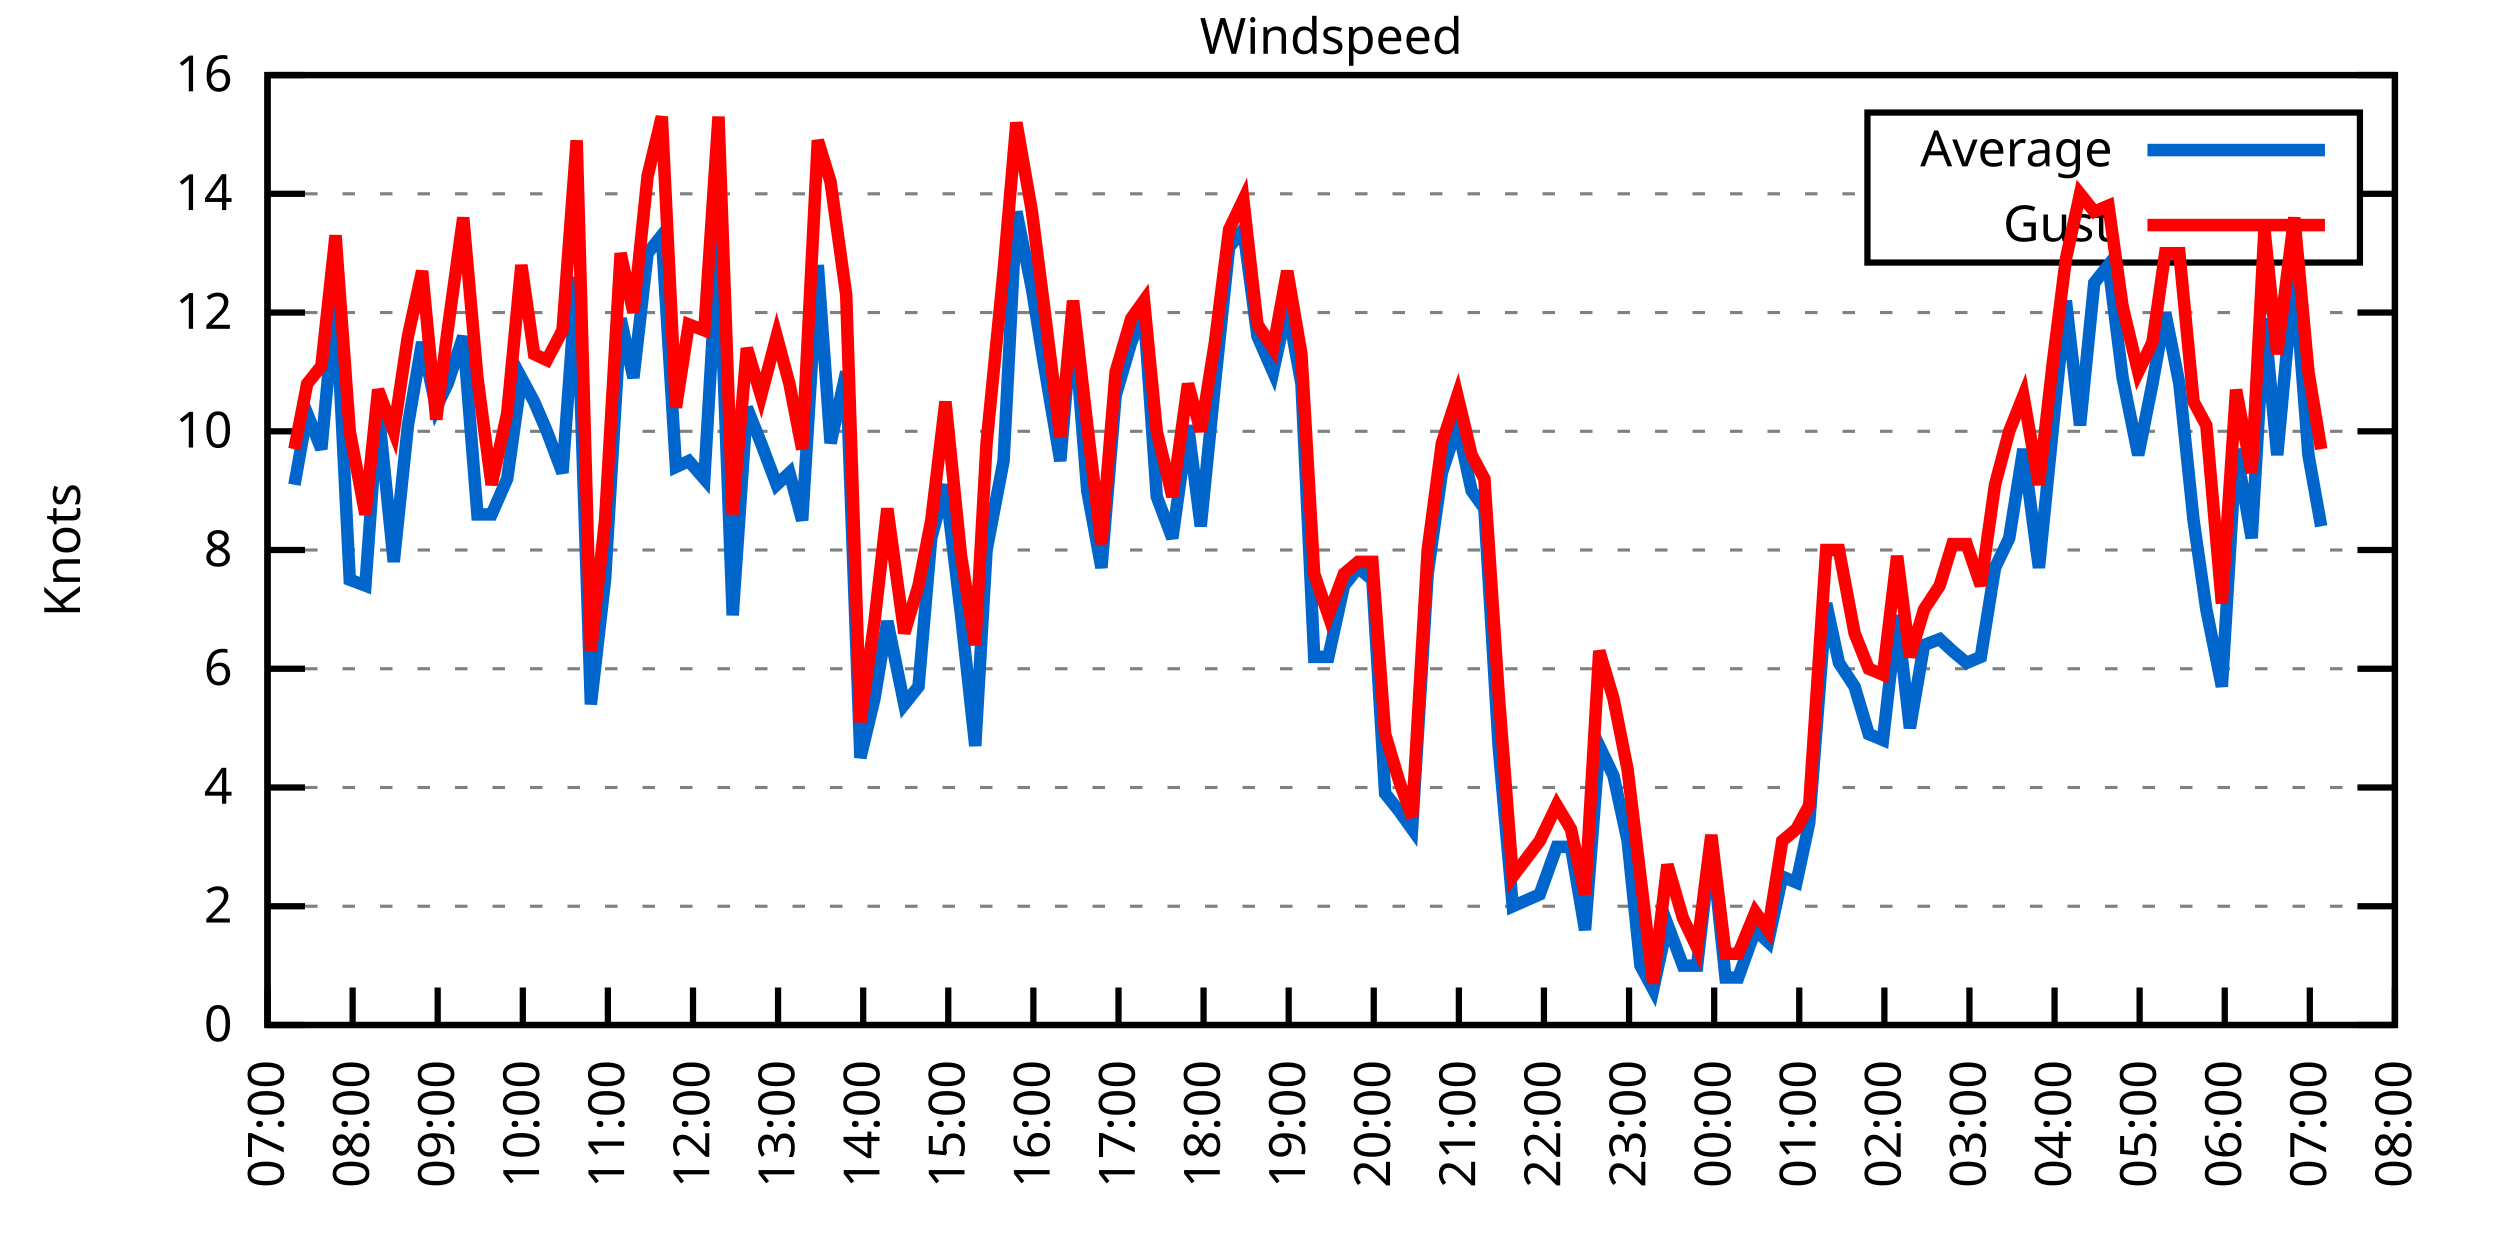
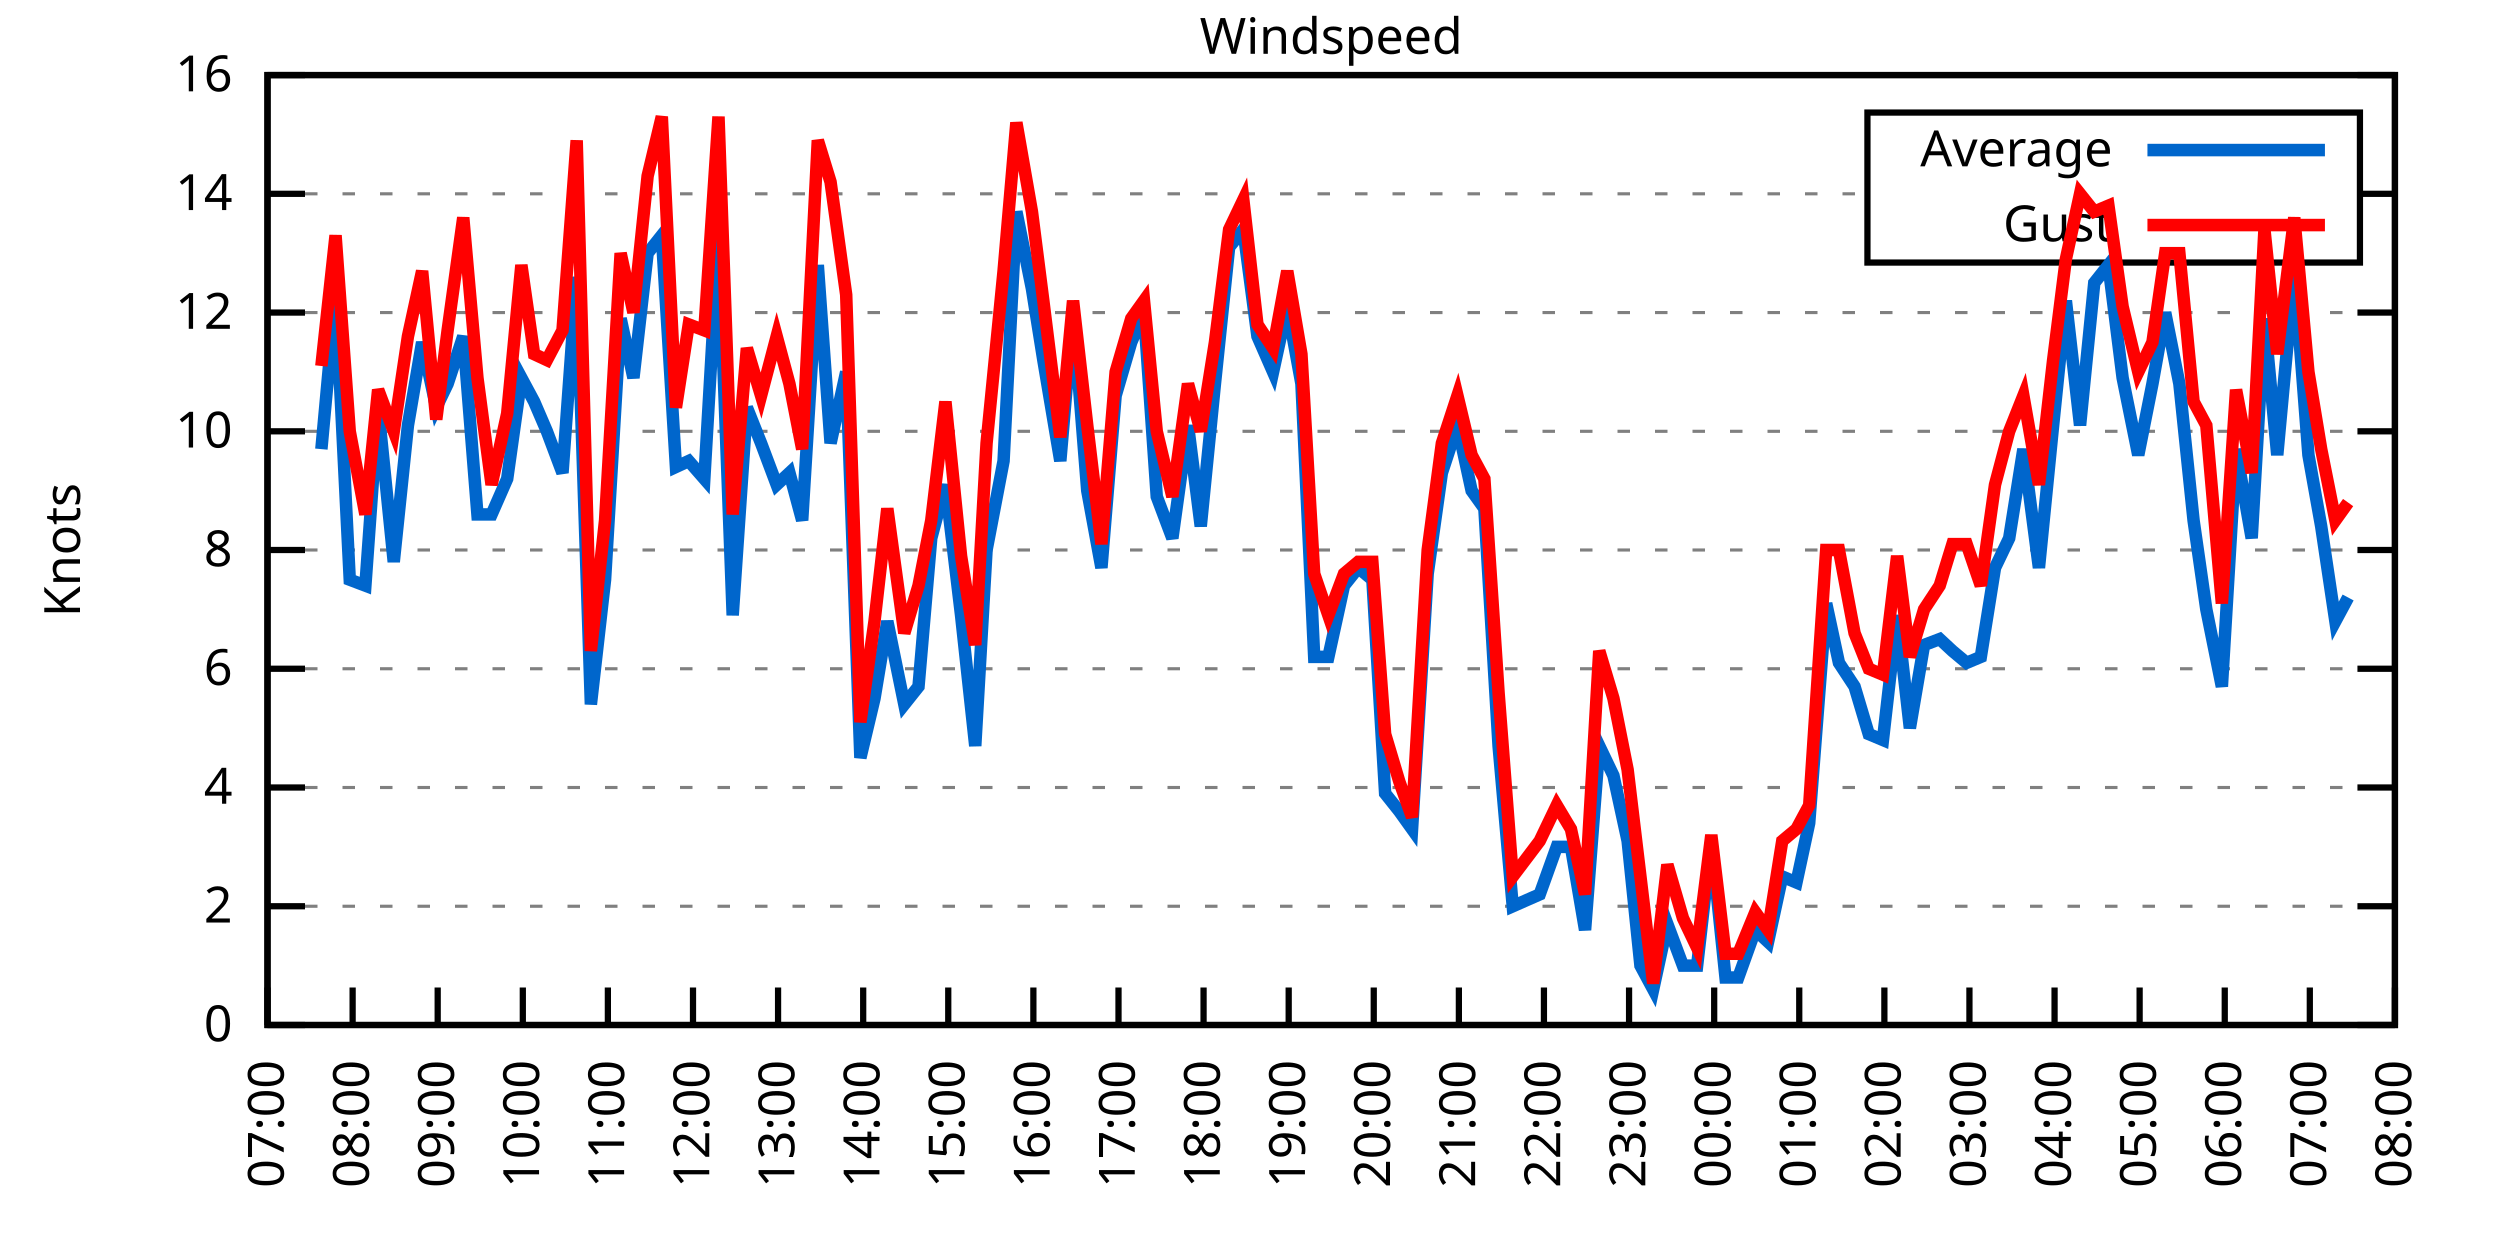
<svg xmlns="http://www.w3.org/2000/svg" xmlns:xlink="http://www.w3.org/1999/xlink" width="400" height="200" viewBox="0 0 400 200">
  <g id="gnuplot_canvas">
    <rect x="0" y="0" width="400" height="200" fill="none" />
    <defs>
      <circle id="gpDot" r="0.5" stroke-width="0.5" stroke="currentColor" />
      <path id="gpPt0" stroke-width="0.333" stroke="currentColor" d="M-1,0 h2 M0,-1 v2" />
      <path id="gpPt1" stroke-width="0.333" stroke="currentColor" d="M-1,-1 L1,1 M1,-1 L-1,1" />
      <path id="gpPt2" stroke-width="0.333" stroke="currentColor" d="M-1,0 L1,0 M0,-1 L0,1 M-1,-1 L1,1 M-1,1 L1,-1" />
      <rect id="gpPt3" stroke-width="0.333" stroke="currentColor" x="-1" y="-1" width="2" height="2" />
      <rect id="gpPt4" stroke-width="0.333" stroke="currentColor" fill="currentColor" x="-1" y="-1" width="2" height="2" />
      <circle id="gpPt5" stroke-width="0.333" stroke="currentColor" cx="0" cy="0" r="1" />
      <use xlink:href="#gpPt5" id="gpPt6" fill="currentColor" stroke="none" />
      <path id="gpPt7" stroke-width="0.333" stroke="currentColor" d="M0,-1.33 L-1.33,0.67 L1.33,0.67 z" />
      <use xlink:href="#gpPt7" id="gpPt8" fill="currentColor" stroke="none" />
      <use xlink:href="#gpPt7" id="gpPt9" stroke="currentColor" transform="rotate(180)" />
      <use xlink:href="#gpPt9" id="gpPt10" fill="currentColor" stroke="none" />
      <use xlink:href="#gpPt3" id="gpPt11" stroke="currentColor" transform="rotate(45)" />
      <use xlink:href="#gpPt11" id="gpPt12" fill="currentColor" stroke="none" />
      <path id="gpPt13" stroke-width="0.333" stroke="currentColor" d="M0,1.330 L1.265,0.411 L0.782,-1.067 L-0.782,-1.076 L-1.265,0.411 z" />
      <use xlink:href="#gpPt13" id="gpPt14" fill="currentColor" stroke="none" />
      <filter id="textbox" filterUnits="objectBoundingBox" x="0" y="0" height="1" width="1">
        <feFlood flood-color="white" flood-opacity="1" result="bgnd" />
        <feComposite in="SourceGraphic" in2="bgnd" operator="atop" />
      </filter>
      <filter id="greybox" filterUnits="objectBoundingBox" x="0" y="0" height="1" width="1">
        <feFlood flood-color="lightgrey" flood-opacity="1" result="grey" />
        <feComposite in="SourceGraphic" in2="grey" operator="atop" />
      </filter>
    </defs>
    <g fill="none" color="white" stroke="currentColor" stroke-width="1.00" stroke-linecap="butt" stroke-linejoin="miter">
</g>
    <g fill="none" color="black" stroke="currentColor" stroke-width="1.00" stroke-linecap="butt" stroke-linejoin="miter">
      <g stroke="none" shape-rendering="crispEdges">
        <polygon fill="rgb(255, 255, 255)" points="42.80,164.00 383.18,164.00 383.18,12.02 42.80,12.02 " />
      </g>
    </g>
    <g fill="none" color="black" stroke="currentColor" stroke-width="1.00" stroke-linecap="butt" stroke-linejoin="miter">
</g>
    <g fill="none" color="black" stroke="black" stroke-width="0.50" stroke-linecap="butt" stroke-linejoin="miter">
</g>
    <g fill="none" color="gray" stroke="currentColor" stroke-width="0.50" stroke-linecap="butt" stroke-linejoin="miter">
      <path stroke="gray" stroke-dasharray="2,4" class="gridline" d="M42.80,164.00 L383.19,164.00  " />
    </g>
    <g fill="none" color="gray" stroke="gray" stroke-width="1.00" stroke-linecap="butt" stroke-linejoin="miter">
</g>
    <g fill="none" color="black" stroke="currentColor" stroke-width="1.00" stroke-linecap="butt" stroke-linejoin="miter">
      <path stroke="black" d="M42.80,164.00 L48.80,164.00 M383.19,164.00 L377.19,164.00  " />
      <g transform="translate(37.20,166.60)" stroke="none" fill="black" font-family="Sans" font-size="8.00" text-anchor="end">
        <text>
          <tspan font-family="Sans"> 0</tspan>
        </text>
      </g>
    </g>
    <g fill="none" color="black" stroke="currentColor" stroke-width="1.00" stroke-linecap="butt" stroke-linejoin="miter">
</g>
    <g fill="none" color="black" stroke="black" stroke-width="0.50" stroke-linecap="butt" stroke-linejoin="miter">
</g>
    <g fill="none" color="gray" stroke="currentColor" stroke-width="0.50" stroke-linecap="butt" stroke-linejoin="miter">
      <path stroke="gray" stroke-dasharray="2,4" class="gridline" d="M42.80,145.00 L383.19,145.00  " />
    </g>
    <g fill="none" color="gray" stroke="gray" stroke-width="1.00" stroke-linecap="butt" stroke-linejoin="miter">
</g>
    <g fill="none" color="black" stroke="currentColor" stroke-width="1.00" stroke-linecap="butt" stroke-linejoin="miter">
      <path stroke="black" d="M42.80,145.00 L48.80,145.00 M383.19,145.00 L377.19,145.00  " />
      <g transform="translate(37.20,147.60)" stroke="none" fill="black" font-family="Sans" font-size="8.00" text-anchor="end">
        <text>
          <tspan font-family="Sans"> 2</tspan>
        </text>
      </g>
    </g>
    <g fill="none" color="black" stroke="currentColor" stroke-width="1.00" stroke-linecap="butt" stroke-linejoin="miter">
</g>
    <g fill="none" color="black" stroke="black" stroke-width="0.50" stroke-linecap="butt" stroke-linejoin="miter">
</g>
    <g fill="none" color="gray" stroke="currentColor" stroke-width="0.50" stroke-linecap="butt" stroke-linejoin="miter">
      <path stroke="gray" stroke-dasharray="2,4" class="gridline" d="M42.80,126.00 L383.19,126.00  " />
    </g>
    <g fill="none" color="gray" stroke="gray" stroke-width="1.00" stroke-linecap="butt" stroke-linejoin="miter">
</g>
    <g fill="none" color="black" stroke="currentColor" stroke-width="1.00" stroke-linecap="butt" stroke-linejoin="miter">
      <path stroke="black" d="M42.80,126.00 L48.80,126.00 M383.19,126.00 L377.19,126.00  " />
      <g transform="translate(37.20,128.60)" stroke="none" fill="black" font-family="Sans" font-size="8.00" text-anchor="end">
        <text>
          <tspan font-family="Sans"> 4</tspan>
        </text>
      </g>
    </g>
    <g fill="none" color="black" stroke="currentColor" stroke-width="1.00" stroke-linecap="butt" stroke-linejoin="miter">
</g>
    <g fill="none" color="black" stroke="black" stroke-width="0.50" stroke-linecap="butt" stroke-linejoin="miter">
</g>
    <g fill="none" color="gray" stroke="currentColor" stroke-width="0.50" stroke-linecap="butt" stroke-linejoin="miter">
      <path stroke="gray" stroke-dasharray="2,4" class="gridline" d="M42.80,107.00 L383.19,107.00  " />
    </g>
    <g fill="none" color="gray" stroke="gray" stroke-width="1.00" stroke-linecap="butt" stroke-linejoin="miter">
</g>
    <g fill="none" color="black" stroke="currentColor" stroke-width="1.00" stroke-linecap="butt" stroke-linejoin="miter">
      <path stroke="black" d="M42.80,107.00 L48.80,107.00 M383.19,107.00 L377.19,107.00  " />
      <g transform="translate(37.20,109.60)" stroke="none" fill="black" font-family="Sans" font-size="8.00" text-anchor="end">
        <text>
          <tspan font-family="Sans"> 6</tspan>
        </text>
      </g>
    </g>
    <g fill="none" color="black" stroke="currentColor" stroke-width="1.00" stroke-linecap="butt" stroke-linejoin="miter">
</g>
    <g fill="none" color="black" stroke="black" stroke-width="0.50" stroke-linecap="butt" stroke-linejoin="miter">
</g>
    <g fill="none" color="gray" stroke="currentColor" stroke-width="0.50" stroke-linecap="butt" stroke-linejoin="miter">
      <path stroke="gray" stroke-dasharray="2,4" class="gridline" d="M42.80,88.00 L383.19,88.00  " />
    </g>
    <g fill="none" color="gray" stroke="gray" stroke-width="1.00" stroke-linecap="butt" stroke-linejoin="miter">
</g>
    <g fill="none" color="black" stroke="currentColor" stroke-width="1.00" stroke-linecap="butt" stroke-linejoin="miter">
      <path stroke="black" d="M42.80,88.00 L48.80,88.00 M383.19,88.00 L377.19,88.00  " />
      <g transform="translate(37.20,90.60)" stroke="none" fill="black" font-family="Sans" font-size="8.00" text-anchor="end">
        <text>
          <tspan font-family="Sans"> 8</tspan>
        </text>
      </g>
    </g>
    <g fill="none" color="black" stroke="currentColor" stroke-width="1.00" stroke-linecap="butt" stroke-linejoin="miter">
</g>
    <g fill="none" color="black" stroke="black" stroke-width="0.50" stroke-linecap="butt" stroke-linejoin="miter">
</g>
    <g fill="none" color="gray" stroke="currentColor" stroke-width="0.50" stroke-linecap="butt" stroke-linejoin="miter">
      <path stroke="gray" stroke-dasharray="2,4" class="gridline" d="M42.80,69.01 L383.19,69.01  " />
    </g>
    <g fill="none" color="gray" stroke="gray" stroke-width="1.00" stroke-linecap="butt" stroke-linejoin="miter">
</g>
    <g fill="none" color="black" stroke="currentColor" stroke-width="1.00" stroke-linecap="butt" stroke-linejoin="miter">
      <path stroke="black" d="M42.80,69.01 L48.80,69.01 M383.19,69.01 L377.19,69.01  " />
      <g transform="translate(37.20,71.61)" stroke="none" fill="black" font-family="Sans" font-size="8.00" text-anchor="end">
        <text>
          <tspan font-family="Sans"> 10</tspan>
        </text>
      </g>
    </g>
    <g fill="none" color="black" stroke="currentColor" stroke-width="1.00" stroke-linecap="butt" stroke-linejoin="miter">
</g>
    <g fill="none" color="black" stroke="black" stroke-width="0.50" stroke-linecap="butt" stroke-linejoin="miter">
</g>
    <g fill="none" color="gray" stroke="currentColor" stroke-width="0.50" stroke-linecap="butt" stroke-linejoin="miter">
      <path stroke="gray" stroke-dasharray="2,4" class="gridline" d="M42.80,50.01 L383.19,50.01  " />
    </g>
    <g fill="none" color="gray" stroke="gray" stroke-width="1.00" stroke-linecap="butt" stroke-linejoin="miter">
</g>
    <g fill="none" color="black" stroke="currentColor" stroke-width="1.00" stroke-linecap="butt" stroke-linejoin="miter">
      <path stroke="black" d="M42.80,50.01 L48.80,50.01 M383.19,50.01 L377.19,50.01  " />
      <g transform="translate(37.20,52.61)" stroke="none" fill="black" font-family="Sans" font-size="8.00" text-anchor="end">
        <text>
          <tspan font-family="Sans"> 12</tspan>
        </text>
      </g>
    </g>
    <g fill="none" color="black" stroke="currentColor" stroke-width="1.00" stroke-linecap="butt" stroke-linejoin="miter">
</g>
    <g fill="none" color="black" stroke="black" stroke-width="0.50" stroke-linecap="butt" stroke-linejoin="miter">
</g>
    <g fill="none" color="gray" stroke="currentColor" stroke-width="0.50" stroke-linecap="butt" stroke-linejoin="miter">
      <path stroke="gray" stroke-dasharray="2,4" class="gridline" d="M42.80,31.01 L298.79,31.01 M377.59,31.01 L383.19,31.01  " />
    </g>
    <g fill="none" color="gray" stroke="gray" stroke-width="1.00" stroke-linecap="butt" stroke-linejoin="miter">
</g>
    <g fill="none" color="black" stroke="currentColor" stroke-width="1.00" stroke-linecap="butt" stroke-linejoin="miter">
      <path stroke="black" d="M42.80,31.01 L48.80,31.01 M383.19,31.01 L377.19,31.01  " />
      <g transform="translate(37.20,33.61)" stroke="none" fill="black" font-family="Sans" font-size="8.00" text-anchor="end">
        <text>
          <tspan font-family="Sans"> 14</tspan>
        </text>
      </g>
    </g>
    <g fill="none" color="black" stroke="currentColor" stroke-width="1.00" stroke-linecap="butt" stroke-linejoin="miter">
</g>
    <g fill="none" color="black" stroke="black" stroke-width="0.50" stroke-linecap="butt" stroke-linejoin="miter">
</g>
    <g fill="none" color="gray" stroke="currentColor" stroke-width="0.50" stroke-linecap="butt" stroke-linejoin="miter">
      <path stroke="gray" stroke-dasharray="2,4" class="gridline" d="M42.80,12.01 L383.19,12.01  " />
    </g>
    <g fill="none" color="gray" stroke="gray" stroke-width="1.00" stroke-linecap="butt" stroke-linejoin="miter">
</g>
    <g fill="none" color="black" stroke="currentColor" stroke-width="1.00" stroke-linecap="butt" stroke-linejoin="miter">
      <path stroke="black" d="M42.80,12.01 L48.80,12.01 M383.19,12.01 L377.19,12.01  " />
      <g transform="translate(37.20,14.61)" stroke="none" fill="black" font-family="Sans" font-size="8.00" text-anchor="end">
        <text>
          <tspan font-family="Sans"> 16</tspan>
        </text>
      </g>
    </g>
    <g fill="none" color="black" stroke="currentColor" stroke-width="1.00" stroke-linecap="butt" stroke-linejoin="miter">
      <path stroke="black" d="M42.80,164.00 L42.80,158.00  " />
      <g transform="translate(45.40,169.60) rotate(270.00)" stroke="none" fill="black" font-family="Sans" font-size="8.00" text-anchor="end">
        <text>
          <tspan font-family="Sans">07:00</tspan>
        </text>
      </g>
    </g>
    <g fill="none" color="black" stroke="currentColor" stroke-width="1.00" stroke-linecap="butt" stroke-linejoin="miter">
      <path stroke="black" d="M56.42,164.00 L56.42,158.00  " />
      <g transform="translate(59.02,169.60) rotate(270.00)" stroke="none" fill="black" font-family="Sans" font-size="8.00" text-anchor="end">
        <text>
          <tspan font-family="Sans">08:00</tspan>
        </text>
      </g>
    </g>
    <g fill="none" color="black" stroke="currentColor" stroke-width="1.00" stroke-linecap="butt" stroke-linejoin="miter">
      <path stroke="black" d="M70.03,164.00 L70.03,158.00  " />
      <g transform="translate(72.63,169.60) rotate(270.00)" stroke="none" fill="black" font-family="Sans" font-size="8.00" text-anchor="end">
        <text>
          <tspan font-family="Sans">09:00</tspan>
        </text>
      </g>
    </g>
    <g fill="none" color="black" stroke="currentColor" stroke-width="1.00" stroke-linecap="butt" stroke-linejoin="miter">
      <path stroke="black" d="M83.65,164.00 L83.65,158.00  " />
      <g transform="translate(86.25,169.60) rotate(270.00)" stroke="none" fill="black" font-family="Sans" font-size="8.00" text-anchor="end">
        <text>
          <tspan font-family="Sans">10:00</tspan>
        </text>
      </g>
    </g>
    <g fill="none" color="black" stroke="currentColor" stroke-width="1.00" stroke-linecap="butt" stroke-linejoin="miter">
      <path stroke="black" d="M97.26,164.00 L97.26,158.00  " />
      <g transform="translate(99.86,169.60) rotate(270.00)" stroke="none" fill="black" font-family="Sans" font-size="8.00" text-anchor="end">
        <text>
          <tspan font-family="Sans">11:00</tspan>
        </text>
      </g>
    </g>
    <g fill="none" color="black" stroke="currentColor" stroke-width="1.00" stroke-linecap="butt" stroke-linejoin="miter">
      <path stroke="black" d="M110.88,164.00 L110.88,158.00  " />
      <g transform="translate(113.48,169.60) rotate(270.00)" stroke="none" fill="black" font-family="Sans" font-size="8.00" text-anchor="end">
        <text>
          <tspan font-family="Sans">12:00</tspan>
        </text>
      </g>
    </g>
    <g fill="none" color="black" stroke="currentColor" stroke-width="1.00" stroke-linecap="butt" stroke-linejoin="miter">
      <path stroke="black" d="M124.49,164.00 L124.49,158.00  " />
      <g transform="translate(127.09,169.60) rotate(270.00)" stroke="none" fill="black" font-family="Sans" font-size="8.00" text-anchor="end">
        <text>
          <tspan font-family="Sans">13:00</tspan>
        </text>
      </g>
    </g>
    <g fill="none" color="black" stroke="currentColor" stroke-width="1.00" stroke-linecap="butt" stroke-linejoin="miter">
      <path stroke="black" d="M138.11,164.00 L138.11,158.00  " />
      <g transform="translate(140.71,169.60) rotate(270.00)" stroke="none" fill="black" font-family="Sans" font-size="8.00" text-anchor="end">
        <text>
          <tspan font-family="Sans">14:00</tspan>
        </text>
      </g>
    </g>
    <g fill="none" color="black" stroke="currentColor" stroke-width="1.00" stroke-linecap="butt" stroke-linejoin="miter">
      <path stroke="black" d="M151.72,164.00 L151.72,158.00  " />
      <g transform="translate(154.32,169.60) rotate(270.00)" stroke="none" fill="black" font-family="Sans" font-size="8.00" text-anchor="end">
        <text>
          <tspan font-family="Sans">15:00</tspan>
        </text>
      </g>
    </g>
    <g fill="none" color="black" stroke="currentColor" stroke-width="1.00" stroke-linecap="butt" stroke-linejoin="miter">
      <path stroke="black" d="M165.34,164.00 L165.34,158.00  " />
      <g transform="translate(167.94,169.60) rotate(270.00)" stroke="none" fill="black" font-family="Sans" font-size="8.00" text-anchor="end">
        <text>
          <tspan font-family="Sans">16:00</tspan>
        </text>
      </g>
    </g>
    <g fill="none" color="black" stroke="currentColor" stroke-width="1.00" stroke-linecap="butt" stroke-linejoin="miter">
      <path stroke="black" d="M178.96,164.00 L178.96,158.00  " />
      <g transform="translate(181.56,169.60) rotate(270.00)" stroke="none" fill="black" font-family="Sans" font-size="8.00" text-anchor="end">
        <text>
          <tspan font-family="Sans">17:00</tspan>
        </text>
      </g>
    </g>
    <g fill="none" color="black" stroke="currentColor" stroke-width="1.00" stroke-linecap="butt" stroke-linejoin="miter">
      <path stroke="black" d="M192.57,164.00 L192.57,158.00  " />
      <g transform="translate(195.17,169.60) rotate(270.00)" stroke="none" fill="black" font-family="Sans" font-size="8.00" text-anchor="end">
        <text>
          <tspan font-family="Sans">18:00</tspan>
        </text>
      </g>
    </g>
    <g fill="none" color="black" stroke="currentColor" stroke-width="1.00" stroke-linecap="butt" stroke-linejoin="miter">
      <path stroke="black" d="M206.19,164.00 L206.19,158.00  " />
      <g transform="translate(208.79,169.60) rotate(270.00)" stroke="none" fill="black" font-family="Sans" font-size="8.00" text-anchor="end">
        <text>
          <tspan font-family="Sans">19:00</tspan>
        </text>
      </g>
    </g>
    <g fill="none" color="black" stroke="currentColor" stroke-width="1.00" stroke-linecap="butt" stroke-linejoin="miter">
      <path stroke="black" d="M219.80,164.00 L219.80,158.00  " />
      <g transform="translate(222.40,169.60) rotate(270.00)" stroke="none" fill="black" font-family="Sans" font-size="8.00" text-anchor="end">
        <text>
          <tspan font-family="Sans">20:00</tspan>
        </text>
      </g>
    </g>
    <g fill="none" color="black" stroke="currentColor" stroke-width="1.00" stroke-linecap="butt" stroke-linejoin="miter">
      <path stroke="black" d="M233.42,164.00 L233.42,158.00  " />
      <g transform="translate(236.02,169.60) rotate(270.00)" stroke="none" fill="black" font-family="Sans" font-size="8.00" text-anchor="end">
        <text>
          <tspan font-family="Sans">21:00</tspan>
        </text>
      </g>
    </g>
    <g fill="none" color="black" stroke="currentColor" stroke-width="1.00" stroke-linecap="butt" stroke-linejoin="miter">
      <path stroke="black" d="M247.03,164.00 L247.03,158.00  " />
      <g transform="translate(249.63,169.60) rotate(270.00)" stroke="none" fill="black" font-family="Sans" font-size="8.00" text-anchor="end">
        <text>
          <tspan font-family="Sans">22:00</tspan>
        </text>
      </g>
    </g>
    <g fill="none" color="black" stroke="currentColor" stroke-width="1.00" stroke-linecap="butt" stroke-linejoin="miter">
      <path stroke="black" d="M260.65,164.00 L260.65,158.00  " />
      <g transform="translate(263.25,169.60) rotate(270.00)" stroke="none" fill="black" font-family="Sans" font-size="8.00" text-anchor="end">
        <text>
          <tspan font-family="Sans">23:00</tspan>
        </text>
      </g>
    </g>
    <g fill="none" color="black" stroke="currentColor" stroke-width="1.00" stroke-linecap="butt" stroke-linejoin="miter">
      <path stroke="black" d="M274.27,164.00 L274.27,158.00  " />
      <g transform="translate(276.87,169.60) rotate(270.00)" stroke="none" fill="black" font-family="Sans" font-size="8.00" text-anchor="end">
        <text>
          <tspan font-family="Sans">00:00</tspan>
        </text>
      </g>
    </g>
    <g fill="none" color="black" stroke="currentColor" stroke-width="1.00" stroke-linecap="butt" stroke-linejoin="miter">
      <path stroke="black" d="M287.88,164.00 L287.88,158.00  " />
      <g transform="translate(290.48,169.60) rotate(270.00)" stroke="none" fill="black" font-family="Sans" font-size="8.00" text-anchor="end">
        <text>
          <tspan font-family="Sans">01:00</tspan>
        </text>
      </g>
    </g>
    <g fill="none" color="black" stroke="currentColor" stroke-width="1.00" stroke-linecap="butt" stroke-linejoin="miter">
      <path stroke="black" d="M301.50,164.00 L301.50,158.00  " />
      <g transform="translate(304.10,169.60) rotate(270.00)" stroke="none" fill="black" font-family="Sans" font-size="8.00" text-anchor="end">
        <text>
          <tspan font-family="Sans">02:00</tspan>
        </text>
      </g>
    </g>
    <g fill="none" color="black" stroke="currentColor" stroke-width="1.00" stroke-linecap="butt" stroke-linejoin="miter">
      <path stroke="black" d="M315.11,164.00 L315.11,158.00  " />
      <g transform="translate(317.71,169.60) rotate(270.00)" stroke="none" fill="black" font-family="Sans" font-size="8.00" text-anchor="end">
        <text>
          <tspan font-family="Sans">03:00</tspan>
        </text>
      </g>
    </g>
    <g fill="none" color="black" stroke="currentColor" stroke-width="1.00" stroke-linecap="butt" stroke-linejoin="miter">
      <path stroke="black" d="M328.73,164.00 L328.73,158.00  " />
      <g transform="translate(331.33,169.60) rotate(270.00)" stroke="none" fill="black" font-family="Sans" font-size="8.00" text-anchor="end">
        <text>
          <tspan font-family="Sans">04:00</tspan>
        </text>
      </g>
    </g>
    <g fill="none" color="black" stroke="currentColor" stroke-width="1.00" stroke-linecap="butt" stroke-linejoin="miter">
      <path stroke="black" d="M342.34,164.00 L342.34,158.00  " />
      <g transform="translate(344.94,169.60) rotate(270.00)" stroke="none" fill="black" font-family="Sans" font-size="8.00" text-anchor="end">
        <text>
          <tspan font-family="Sans">05:00</tspan>
        </text>
      </g>
    </g>
    <g fill="none" color="black" stroke="currentColor" stroke-width="1.00" stroke-linecap="butt" stroke-linejoin="miter">
      <path stroke="black" d="M355.96,164.00 L355.96,158.00  " />
      <g transform="translate(358.56,169.60) rotate(270.00)" stroke="none" fill="black" font-family="Sans" font-size="8.00" text-anchor="end">
        <text>
          <tspan font-family="Sans">06:00</tspan>
        </text>
      </g>
    </g>
    <g fill="none" color="black" stroke="currentColor" stroke-width="1.00" stroke-linecap="butt" stroke-linejoin="miter">
      <path stroke="black" d="M369.57,164.00 L369.57,158.00  " />
      <g transform="translate(372.17,169.60) rotate(270.00)" stroke="none" fill="black" font-family="Sans" font-size="8.00" text-anchor="end">
        <text>
          <tspan font-family="Sans">07:00</tspan>
        </text>
      </g>
    </g>
    <g fill="none" color="black" stroke="currentColor" stroke-width="1.00" stroke-linecap="butt" stroke-linejoin="miter">
      <path stroke="black" d="M383.19,164.00 L383.19,158.00  " />
      <g transform="translate(385.79,169.60) rotate(270.00)" stroke="none" fill="black" font-family="Sans" font-size="8.00" text-anchor="end">
        <text>
          <tspan font-family="Sans">08:00</tspan>
        </text>
      </g>
    </g>
    <g fill="none" color="black" stroke="currentColor" stroke-width="1.00" stroke-linecap="butt" stroke-linejoin="miter">
</g>
    <g fill="none" color="black" stroke="currentColor" stroke-width="1.00" stroke-linecap="butt" stroke-linejoin="miter">
      <path stroke="black" d="M42.80,12.01 L42.80,164.00 L383.19,164.00 L383.19,12.01 L42.80,12.01 Z  " />
    </g>
    <g fill="none" color="black" stroke="currentColor" stroke-width="1.00" stroke-linecap="butt" stroke-linejoin="miter">
</g>
    <g fill="none" color="black" stroke="currentColor" stroke-width="1.00" stroke-linecap="butt" stroke-linejoin="miter">
      <path stroke="black" d="M298.79,42.01 L298.79,18.01 L377.59,18.01 L377.59,42.01 L298.79,42.01 Z  " />
    </g>
    <g id="Windspeed_plot_1">
      <g fill="none" color="white" stroke="black" stroke-width="2.00" stroke-linecap="butt" stroke-linejoin="miter">
</g>
      <g fill="none" color="black" stroke="currentColor" stroke-width="2.00" stroke-linecap="butt" stroke-linejoin="miter">
        <g transform="translate(337.99,26.61)" stroke="none" fill="black" font-family="Sans" font-size="8.00" text-anchor="end">
          <text>
            <tspan font-family="Sans">Average</tspan>
          </text>
        </g>
      </g>
      <g fill="none" color="black" stroke="currentColor" stroke-width="2.00" stroke-linecap="butt" stroke-linejoin="miter">
-         <path stroke="rgb(  0, 102, 204)" d="M343.59,24.01 L371.99,24.01 M47.11,77.56 L49.15,66.16 L51.42,71.86 L53.69,47.16 L55.96,92.75 L58.46,93.70   L60.50,65.21 L63.00,89.90 L65.27,68.06 L67.54,54.76 L69.80,65.21 L71.62,61.41 L74.12,53.81 L76.39,82.31   L78.65,82.31 L81.15,76.61 L83.42,60.46 L85.46,64.26 L87.50,69.01 L90.00,75.66 L92.27,44.31 L94.54,112.70   L96.81,92.75 L99.30,50.96 L101.35,60.46 L103.62,40.51 L105.89,37.66 L108.15,74.71 L110.20,73.76 L112.69,76.61   L114.96,37.66 L117.23,98.45 L119.50,65.21 L121.77,70.91 L124.27,77.56 L126.31,75.66 L128.35,83.26 L130.85,42.41   L132.89,70.91 L135.39,59.51 L137.66,121.25 L139.92,111.75 L141.97,99.40 L144.69,112.70 L146.96,109.85 L149.00,86.11   L151.27,77.56 L153.77,98.45 L156.04,119.35 L157.85,88.00 L160.57,73.76 L162.62,33.86 L165.11,46.21 L166.93,57.61   L169.65,73.76 L171.69,50.01 L173.96,78.51 L176.23,90.85 L178.50,63.31 L181.00,54.76 L183.04,50.01 L185.08,79.46   L187.58,86.11 L190.08,68.06 L192.12,84.21 L194.39,61.41 L196.66,39.56 L198.93,36.71 L201.19,53.81 L203.69,59.51   L205.96,49.06 L208.23,61.41 L210.27,105.10 L212.54,105.10 L215.04,93.70 L217.31,90.85 L219.58,92.75 L221.62,126.95   L223.89,129.80 L225.93,132.65 L228.43,91.80 L230.70,75.66 L233.19,68.06 L235.46,78.51 L237.50,81.36 L239.77,119.35   L242.04,145.00 L246.35,143.10 L249.08,135.50 L251.35,135.50 L253.61,148.80 L255.88,119.35 L258.15,124.10 L260.42,134.55   L262.47,154.50 L264.51,158.30 L266.78,147.85 L269.27,154.50 L271.54,154.50 L273.81,134.55 L276.08,156.40 L278.12,156.40   L280.85,148.80 L282.89,150.70 L285.16,140.25 L287.43,141.20 L289.47,131.70 L292.19,96.55 L294.23,106.05 L296.73,109.85   L299.00,117.45 L301.27,118.40 L303.54,98.45 L305.58,116.50 L307.85,103.20 L310.35,102.25 L312.39,104.15 L314.66,106.05   L316.93,105.10 L319.20,90.85 L321.47,86.11 L323.74,71.86 L326.23,90.85 L328.50,68.06 L330.54,48.11 L332.81,68.06   L335.08,45.26 L337.35,42.41 L339.62,60.46 L342.12,72.81 L344.39,61.41 L346.43,50.01 L348.70,61.41 L350.97,83.26   L353.01,97.50 L355.50,109.85 L357.77,71.86 L360.27,86.11 L362.31,50.96 L364.36,72.81 L367.08,43.36 L369.35,72.81   L371.39,84.21  " />
+         <path stroke="rgb(  0, 102, 204)" d="M343.59,24.01 L371.99,24.01 M51.42,71.86 L53.69,47.16 L55.96,92.75 L58.46,93.70 L60.50,65.21 L63.00,89.90   L65.27,68.06 L67.54,54.76 L69.80,65.21 L71.62,61.41 L74.12,53.81 L76.39,82.31 L78.65,82.31 L81.15,76.61   L83.42,60.46 L85.46,64.26 L87.50,69.01 L90.00,75.66 L92.27,44.31 L94.54,112.70 L96.81,92.75 L99.30,50.96   L101.35,60.46 L103.62,40.51 L105.89,37.66 L108.15,74.71 L110.20,73.76 L112.69,76.61 L114.96,37.66 L117.23,98.45   L119.50,65.21 L121.77,70.91 L124.27,77.56 L126.31,75.66 L128.35,83.26 L130.85,42.41 L132.89,70.91 L135.39,59.51   L137.66,121.25 L139.92,111.75 L141.97,99.40 L144.69,112.70 L146.96,109.85 L149.00,86.11 L151.27,77.56 L153.77,98.45   L156.04,119.35 L157.85,88.00 L160.57,73.76 L162.62,33.86 L165.11,46.21 L166.93,57.61 L169.65,73.76 L171.69,50.01   L173.96,78.51 L176.23,90.85 L178.50,63.31 L181.00,54.76 L183.04,50.01 L185.08,79.46 L187.58,86.11 L190.08,68.06   L192.12,84.21 L194.39,61.41 L196.66,39.56 L198.93,36.71 L201.19,53.81 L203.69,59.51 L205.96,49.06 L208.23,61.41   L210.27,105.10 L212.54,105.10 L215.04,93.70 L217.31,90.85 L219.58,92.75 L221.62,126.95 L223.89,129.80 L225.93,132.65   L228.43,91.80 L230.70,75.66 L233.19,68.06 L235.46,78.51 L237.50,81.36 L239.77,119.35 L242.04,145.00 L246.35,143.10   L249.08,135.50 L251.35,135.50 L253.61,148.80 L255.88,119.35 L258.15,124.10 L260.42,134.55 L262.47,154.50 L264.51,158.30   L266.78,147.85 L269.27,154.50 L271.54,154.50 L273.81,134.55 L276.08,156.40 L278.12,156.40 L280.85,148.80 L282.89,150.70   L285.16,140.25 L287.43,141.20 L289.47,131.70 L292.19,96.55 L294.23,106.05 L296.73,109.85 L299.00,117.45 L301.27,118.40   L303.54,98.45 L305.58,116.50 L307.85,103.20 L310.35,102.25 L312.39,104.15 L314.66,106.05 L316.93,105.10 L319.20,90.85   L321.47,86.11 L323.74,71.86 L326.23,90.85 L328.50,68.06 L330.54,48.11 L332.81,68.06 L335.08,45.26 L337.35,42.41   L339.62,60.46 L342.12,72.81 L344.39,61.41 L346.43,50.01 L348.70,61.41 L350.97,83.26 L353.01,97.50 L355.50,109.85   L357.77,71.86 L360.27,86.11 L362.31,50.96 L364.36,72.81 L367.08,43.36 L369.35,72.81 L371.39,84.21 L373.66,99.40   L375.70,95.60  " />
      </g>
    </g>
    <g id="Windspeed_plot_2">
      <g fill="none" color="black" stroke="currentColor" stroke-width="2.00" stroke-linecap="butt" stroke-linejoin="miter">
        <g transform="translate(337.99,38.61)" stroke="none" fill="black" font-family="Sans" font-size="8.00" text-anchor="end">
          <text>
            <tspan font-family="Sans">Gust</tspan>
          </text>
        </g>
      </g>
      <g fill="none" color="black" stroke="currentColor" stroke-width="2.00" stroke-linecap="butt" stroke-linejoin="miter">
-         <path stroke="rgb(255,   0,   0)" d="M343.59,36.01 L371.99,36.01 M47.11,71.86 L49.15,61.41 L51.42,58.56 L53.69,37.66 L55.96,69.01 L58.46,82.31   L60.50,62.36 L63.00,69.01 L65.27,53.81 L67.54,43.36 L69.80,67.11 L71.62,52.86 L74.12,34.81 L76.39,60.46   L78.65,77.56 L81.15,66.16 L83.42,42.41 L85.46,56.66 L87.50,57.61 L90.00,52.86 L92.27,22.46 L94.54,104.15   L96.81,83.26 L99.30,40.51 L101.35,50.01 L103.62,28.16 L105.89,18.66 L108.15,65.21 L110.20,51.91 L112.69,52.86   L114.96,18.66 L117.23,82.31 L119.50,55.71 L121.77,63.31 L124.27,53.81 L126.31,61.41 L128.35,71.86 L130.85,22.46   L132.89,29.11 L135.39,47.16 L137.66,115.55 L139.92,99.40 L141.97,81.36 L144.69,101.30 L146.96,93.70 L149.00,83.26   L151.27,64.26 L153.77,88.95 L156.04,103.20 L157.85,70.91 L160.57,43.36 L162.62,19.61 L165.11,33.86 L166.93,48.11   L169.65,69.96 L171.69,48.11 L173.96,68.06 L176.23,87.06 L178.50,59.51 L181.00,50.96 L183.04,48.11 L185.08,69.01   L187.58,79.46 L190.08,61.41 L192.12,69.01 L194.39,54.76 L196.66,36.71 L198.93,31.96 L201.19,51.91 L203.69,55.71   L205.96,43.36 L208.23,56.66 L210.27,91.80 L212.54,98.45 L215.04,91.80 L217.31,89.90 L219.58,89.90 L221.62,117.45   L223.89,125.05 L225.93,130.75 L228.43,88.00 L230.70,70.91 L233.19,63.31 L235.46,72.81 L237.50,76.61 L239.77,110.80   L242.04,140.25 L246.35,134.55 L249.08,128.85 L251.35,132.65 L253.61,143.10 L255.88,104.15 L258.15,111.75 L260.42,123.15   L262.47,140.25 L264.51,157.35 L266.78,138.35 L269.27,146.90 L271.54,151.65 L273.81,133.60 L276.08,152.60 L278.12,152.60   L280.85,145.95 L282.89,148.80 L285.16,134.55 L287.43,132.65 L289.47,128.85 L292.19,88.00 L294.23,88.00 L296.73,101.30   L299.00,107.00 L301.27,107.95 L303.54,88.95 L305.58,105.10 L307.85,97.50 L310.35,93.70 L312.39,87.06 L314.66,87.06   L316.93,93.70 L319.20,77.56 L321.47,69.01 L323.74,63.31 L326.23,77.56 L328.50,57.61 L330.54,41.46 L332.81,31.01   L335.08,33.86 L337.35,32.91 L339.62,49.06 L342.12,59.51 L344.39,54.76 L346.43,40.51 L348.70,40.51 L350.97,64.26   L353.01,68.06 L355.50,96.55 L357.77,62.36 L360.27,75.66 L362.31,36.71 L364.36,56.66 L367.08,34.81 L369.35,59.51   L371.39,71.86  " />
+         <path stroke="rgb(255,   0,   0)" d="M343.59,36.01 L371.99,36.01 M51.42,58.56 L53.69,37.66 L55.96,69.01 L58.46,82.31 L60.50,62.36 L63.00,69.01   L65.27,53.81 L67.54,43.36 L69.80,67.11 L71.62,52.86 L74.12,34.81 L76.39,60.46 L78.65,77.56 L81.15,66.16   L83.42,42.41 L85.46,56.66 L87.50,57.61 L90.00,52.86 L92.27,22.46 L94.54,104.15 L96.81,83.26 L99.30,40.51   L101.35,50.01 L103.62,28.16 L105.89,18.66 L108.15,65.21 L110.20,51.91 L112.69,52.86 L114.96,18.66 L117.23,82.31   L119.50,55.71 L121.77,63.31 L124.27,53.81 L126.31,61.41 L128.35,71.86 L130.85,22.46 L132.89,29.11 L135.39,47.16   L137.66,115.55 L139.92,99.40 L141.97,81.36 L144.69,101.30 L146.96,93.70 L149.00,83.26 L151.27,64.26 L153.77,88.95   L156.04,103.20 L157.85,70.91 L160.57,43.36 L162.62,19.61 L165.11,33.86 L166.93,48.11 L169.65,69.96 L171.69,48.11   L173.96,68.06 L176.23,87.06 L178.50,59.51 L181.00,50.96 L183.04,48.11 L185.08,69.01 L187.58,79.46 L190.08,61.41   L192.12,69.01 L194.39,54.76 L196.66,36.71 L198.93,31.96 L201.19,51.91 L203.69,55.71 L205.96,43.36 L208.23,56.66   L210.27,91.80 L212.54,98.45 L215.04,91.80 L217.31,89.90 L219.58,89.90 L221.62,117.45 L223.89,125.05 L225.93,130.75   L228.43,88.00 L230.70,70.91 L233.19,63.31 L235.46,72.81 L237.50,76.61 L239.77,110.80 L242.04,140.25 L246.35,134.55   L249.08,128.85 L251.35,132.65 L253.61,143.10 L255.88,104.15 L258.15,111.75 L260.42,123.15 L262.47,140.25 L264.51,157.35   L266.78,138.35 L269.27,146.90 L271.54,151.65 L273.81,133.60 L276.08,152.60 L278.12,152.60 L280.85,145.95 L282.89,148.80   L285.16,134.55 L287.43,132.65 L289.47,128.85 L292.19,88.00 L294.23,88.00 L296.73,101.30 L299.00,107.00 L301.27,107.95   L303.54,88.95 L305.58,105.10 L307.85,97.50 L310.35,93.70 L312.39,87.06 L314.66,87.06 L316.93,93.70 L319.20,77.56   L321.47,69.01 L323.74,63.31 L326.23,77.56 L328.50,57.61 L330.54,41.46 L332.81,31.01 L335.08,33.86 L337.35,32.91   L339.62,49.06 L342.12,59.51 L344.39,54.76 L346.43,40.51 L348.70,40.51 L350.97,64.26 L353.01,68.06 L355.50,96.55   L357.77,62.36 L360.27,75.66 L362.31,36.71 L364.36,56.66 L367.08,34.81 L369.35,59.51 L371.39,71.86 L373.66,83.26   L375.70,80.41  " />
      </g>
    </g>
    <g fill="none" color="black" stroke="currentColor" stroke-width="2.00" stroke-linecap="butt" stroke-linejoin="miter">
</g>
    <g fill="none" color="black" stroke="black" stroke-width="1.00" stroke-linecap="butt" stroke-linejoin="miter">
</g>
    <g fill="none" color="black" stroke="currentColor" stroke-width="1.00" stroke-linecap="butt" stroke-linejoin="miter">
      <path stroke="black" d="M42.80,12.01 L42.80,164.00 L383.19,164.00 L383.19,12.01 L42.80,12.01 Z  " />
      <g transform="translate(12.80,88.01) rotate(270.00)" stroke="none" fill="black" font-family="Sans" font-size="8.00" text-anchor="middle">
        <text>
          <tspan font-family="Sans">Knots</tspan>
        </text>
      </g>
    </g>
    <g fill="none" color="black" stroke="currentColor" stroke-width="1.00" stroke-linecap="butt" stroke-linejoin="miter">
</g>
    <g fill="none" color="black" stroke="currentColor" stroke-width="1.00" stroke-linecap="butt" stroke-linejoin="miter">
      <g transform="translate(212.99,8.61)" stroke="none" fill="black" font-family="Sans" font-size="8.00" text-anchor="middle">
        <text>
          <tspan font-family="Sans">Windspeed</tspan>
        </text>
      </g>
    </g>
    <g fill="none" color="black" stroke="currentColor" stroke-width="1.00" stroke-linecap="butt" stroke-linejoin="miter">
</g>
  </g>
</svg>
